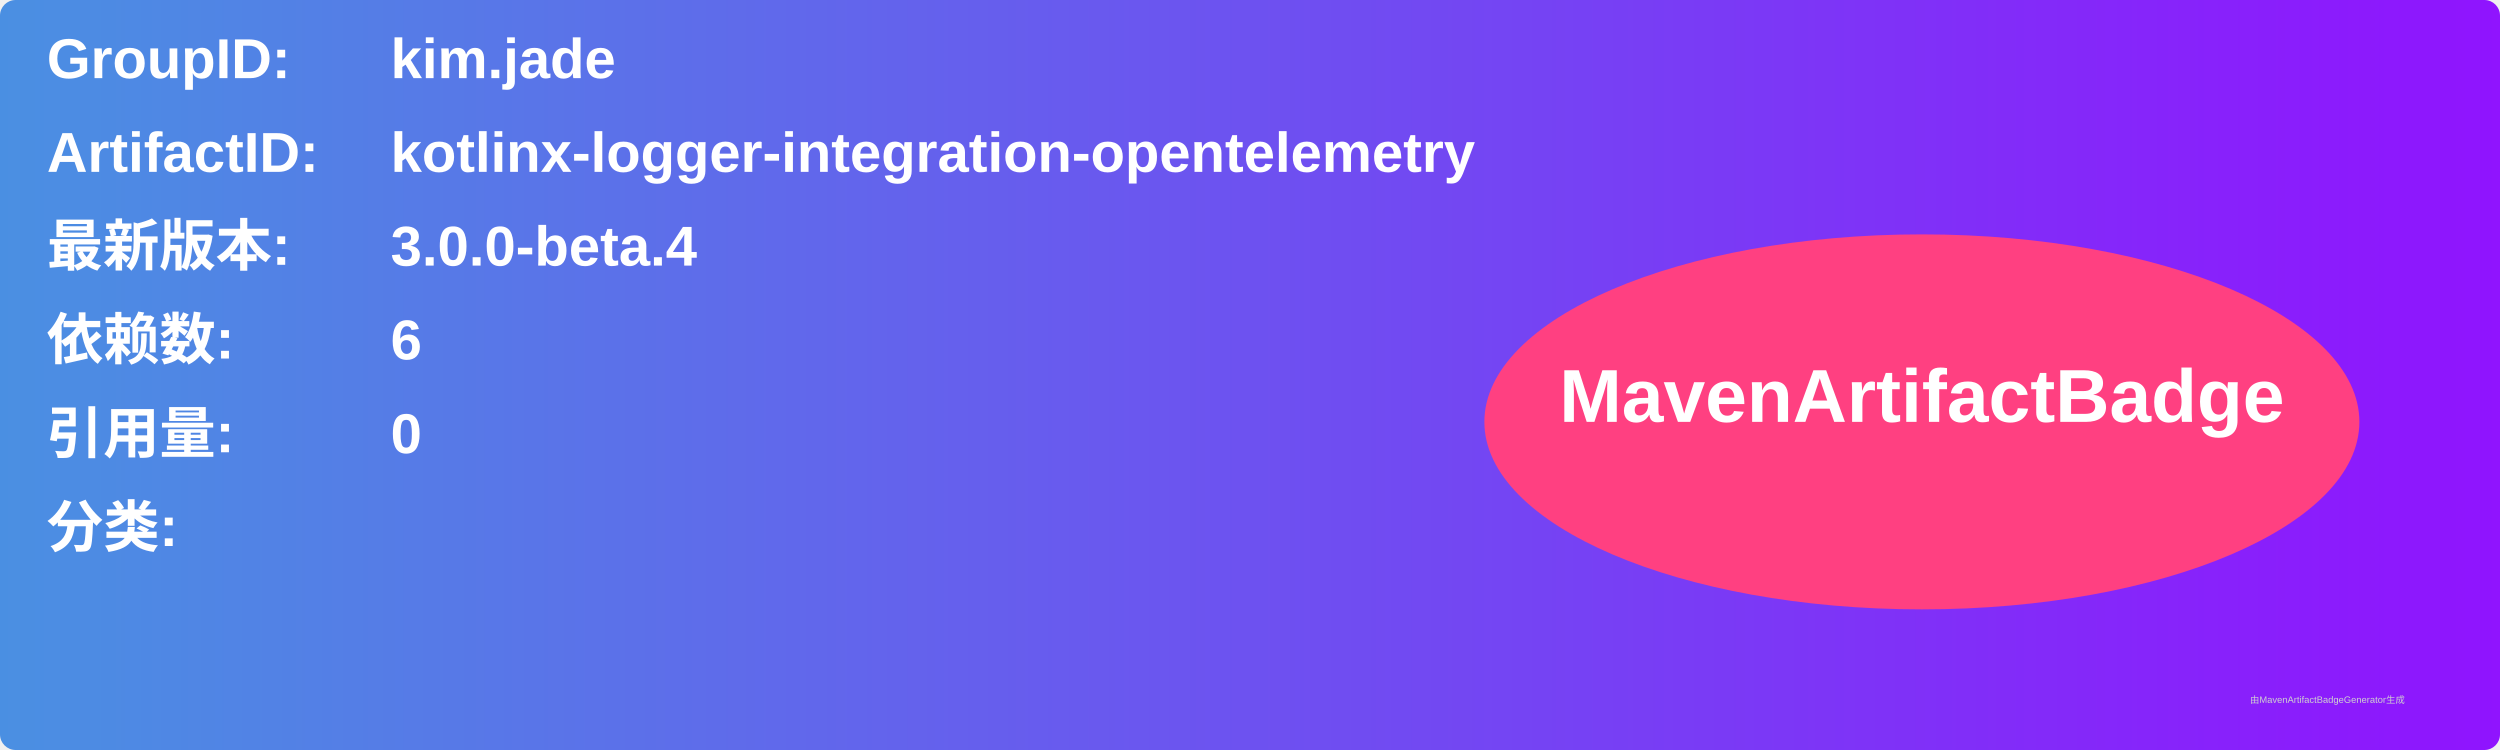
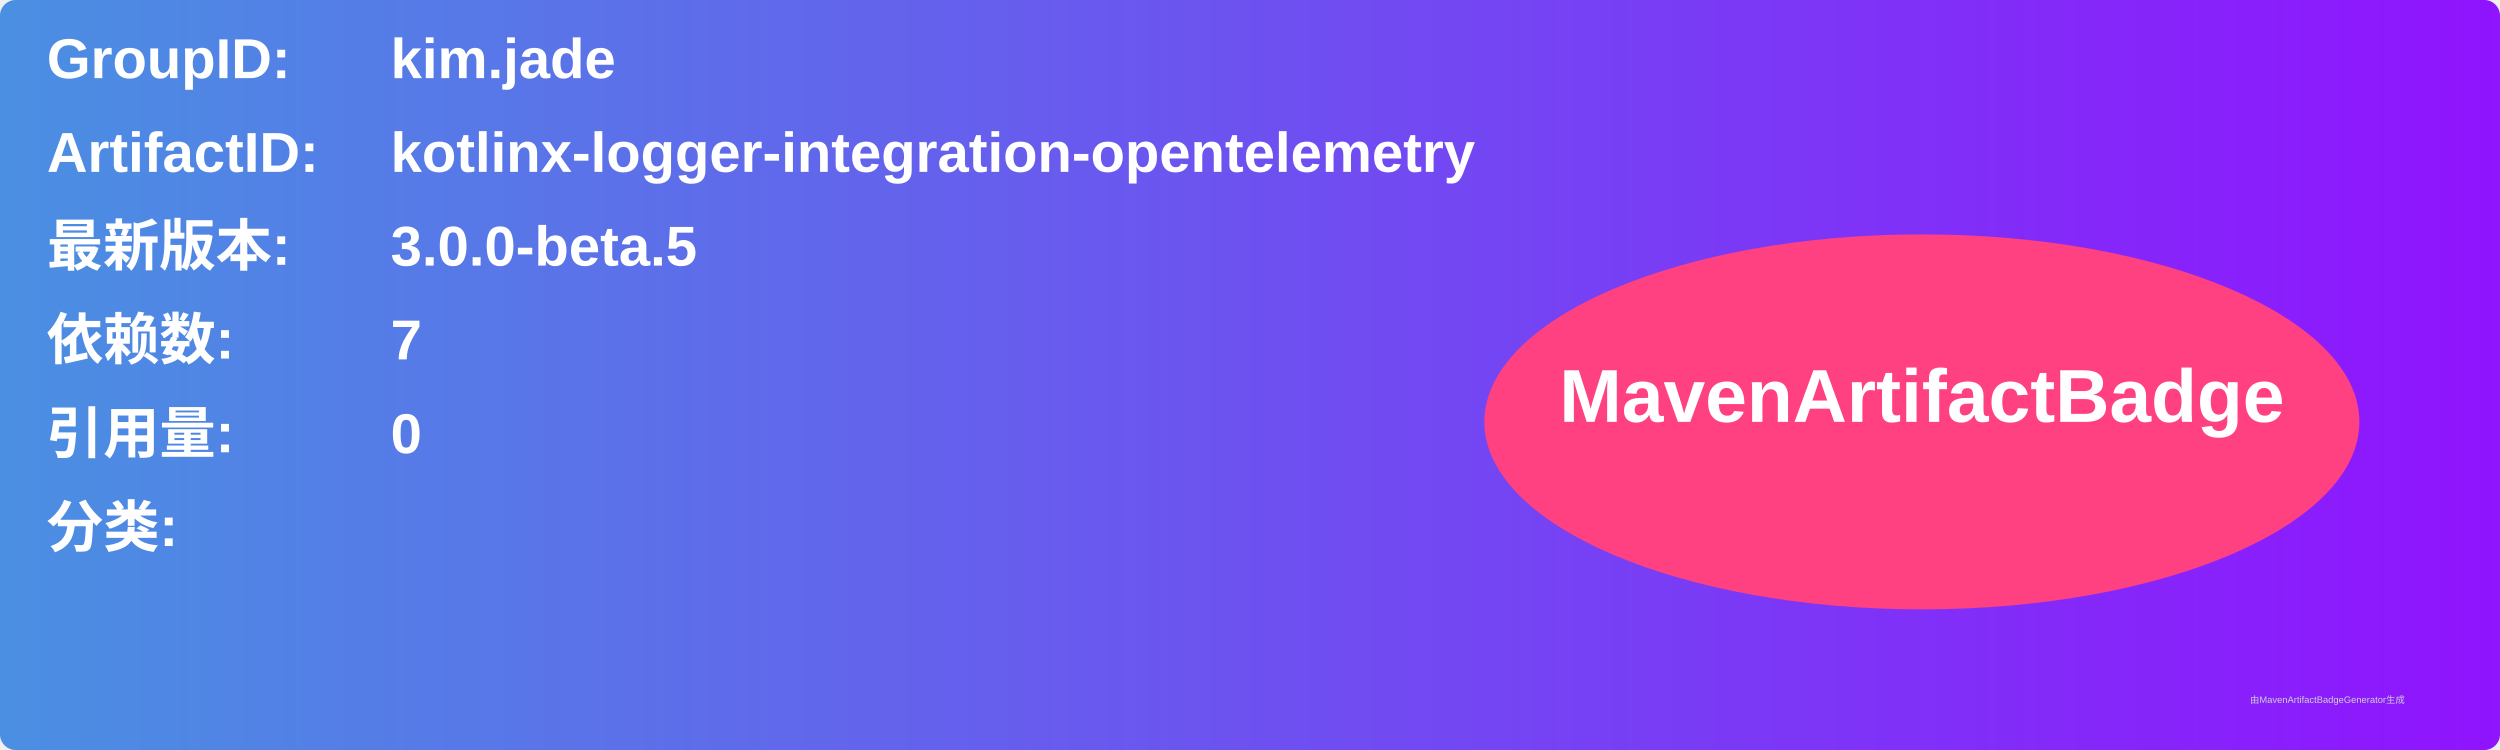
<svg xmlns="http://www.w3.org/2000/svg" width="800" height="240" viewBox="0 0 800 240">
  <linearGradient id="grad" x1="0%" y1="0%" x2="100%" y2="0%">
    <stop offset="0%" stop-color="#4a90e2" />
    <stop offset="100%" stop-color="#9013fe" />
  </linearGradient>
  <rect width="100%" height="100%" rx="5" ry="5" fill="url(#grad)" />
  <g transform="translate(15, 15)">
    <text x="0" y="10" font-family="Arial" font-size="18" fill="white" font-weight="bold" width="260">GroupID:</text>
    <text x="110" y="10" font-family="Arial" font-size="18" fill="white" font-weight="bold" width="460">kim.jade</text>
    <text x="0" y="40" font-family="Arial" font-size="18" fill="white" font-weight="bold" width="260">ArtifactID:</text>
    <text x="110" y="40" font-family="Arial" font-size="18" fill="white" font-weight="bold" width="460">kotlinx-logger-integration-opentelemetry</text>
    <text x="0" y="70" font-family="Arial" font-size="18" fill="white" font-weight="bold">最新版本:</text>
    <text x="110" y="70" font-family="Arial" font-size="18" fill="white" font-weight="bold">
-       <tspan font-weight="bold">3.0.0-beta.4</tspan>
+       <tspan font-weight="bold">3.0.0-beta.5</tspan>
    </text>
    <text x="0" y="100" font-family="Arial" font-size="18" fill="white" font-weight="bold">依赖数: </text>
    <text x="110" y="100" font-family="Arial" font-size="18" fill="white">
-       <tspan font-weight="bold">6</tspan>
+       <tspan font-weight="bold">7</tspan>
    </text>
    <text x="0" y="130" font-family="Arial" font-size="18" fill="white" font-weight="bold">引用量: </text>
    <text x="110" y="130" font-family="Arial" font-size="18" fill="white">
      <tspan font-weight="bold">0</tspan>
    </text>
    <text x="0" y="160" font-family="Arial" font-size="18" fill="white" font-weight="bold">分类:</text>
    <text x="10" y="190" font-family="Arial" font-size="10" fill="white">
      <tspan font-weight="bold" />
    </text>
    <ellipse cx="600" cy="120" rx="140" ry="60" fill="#ff4081" />
    <text x="600" y="120" text-anchor="middle" font-family="Arial" font-size="24" fill="white" font-weight="bold">MavenArtifactBadge</text>
  </g>
  <text x="720" y="225" font-family="Arial" font-size="3" fill="#d0d0d0">由MavenArtifactBadgeGenerator生成</text>
</svg>
